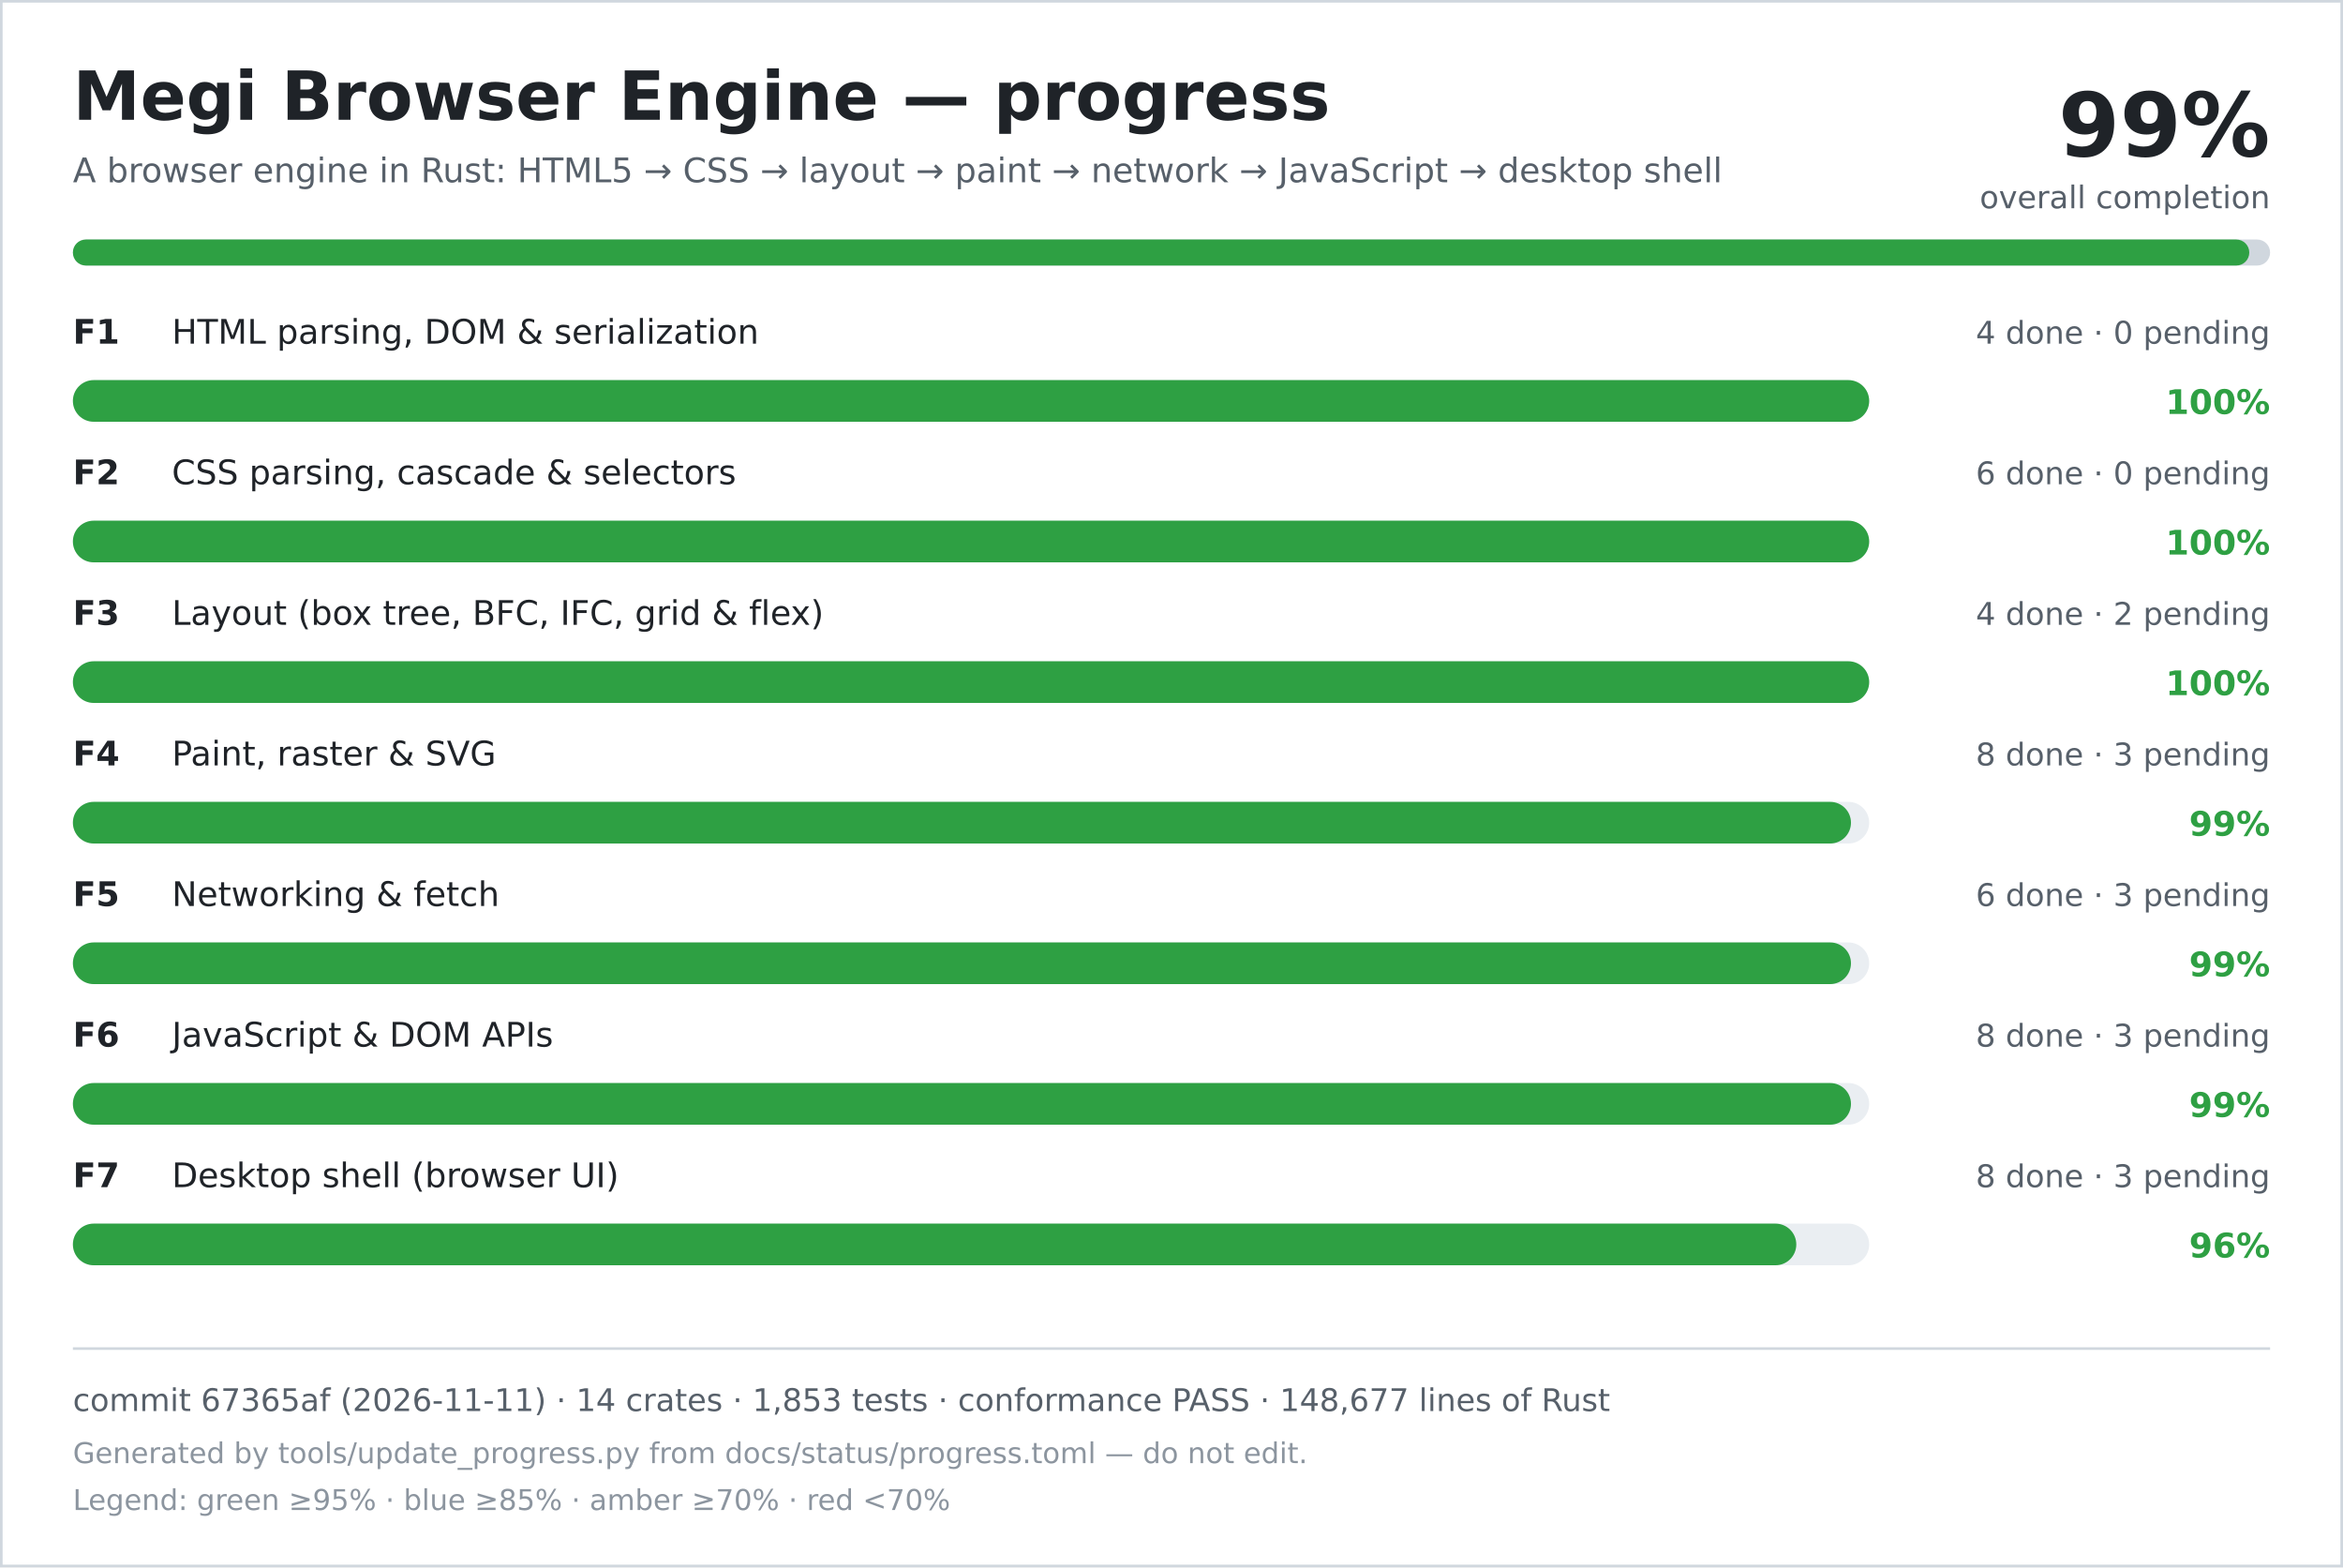
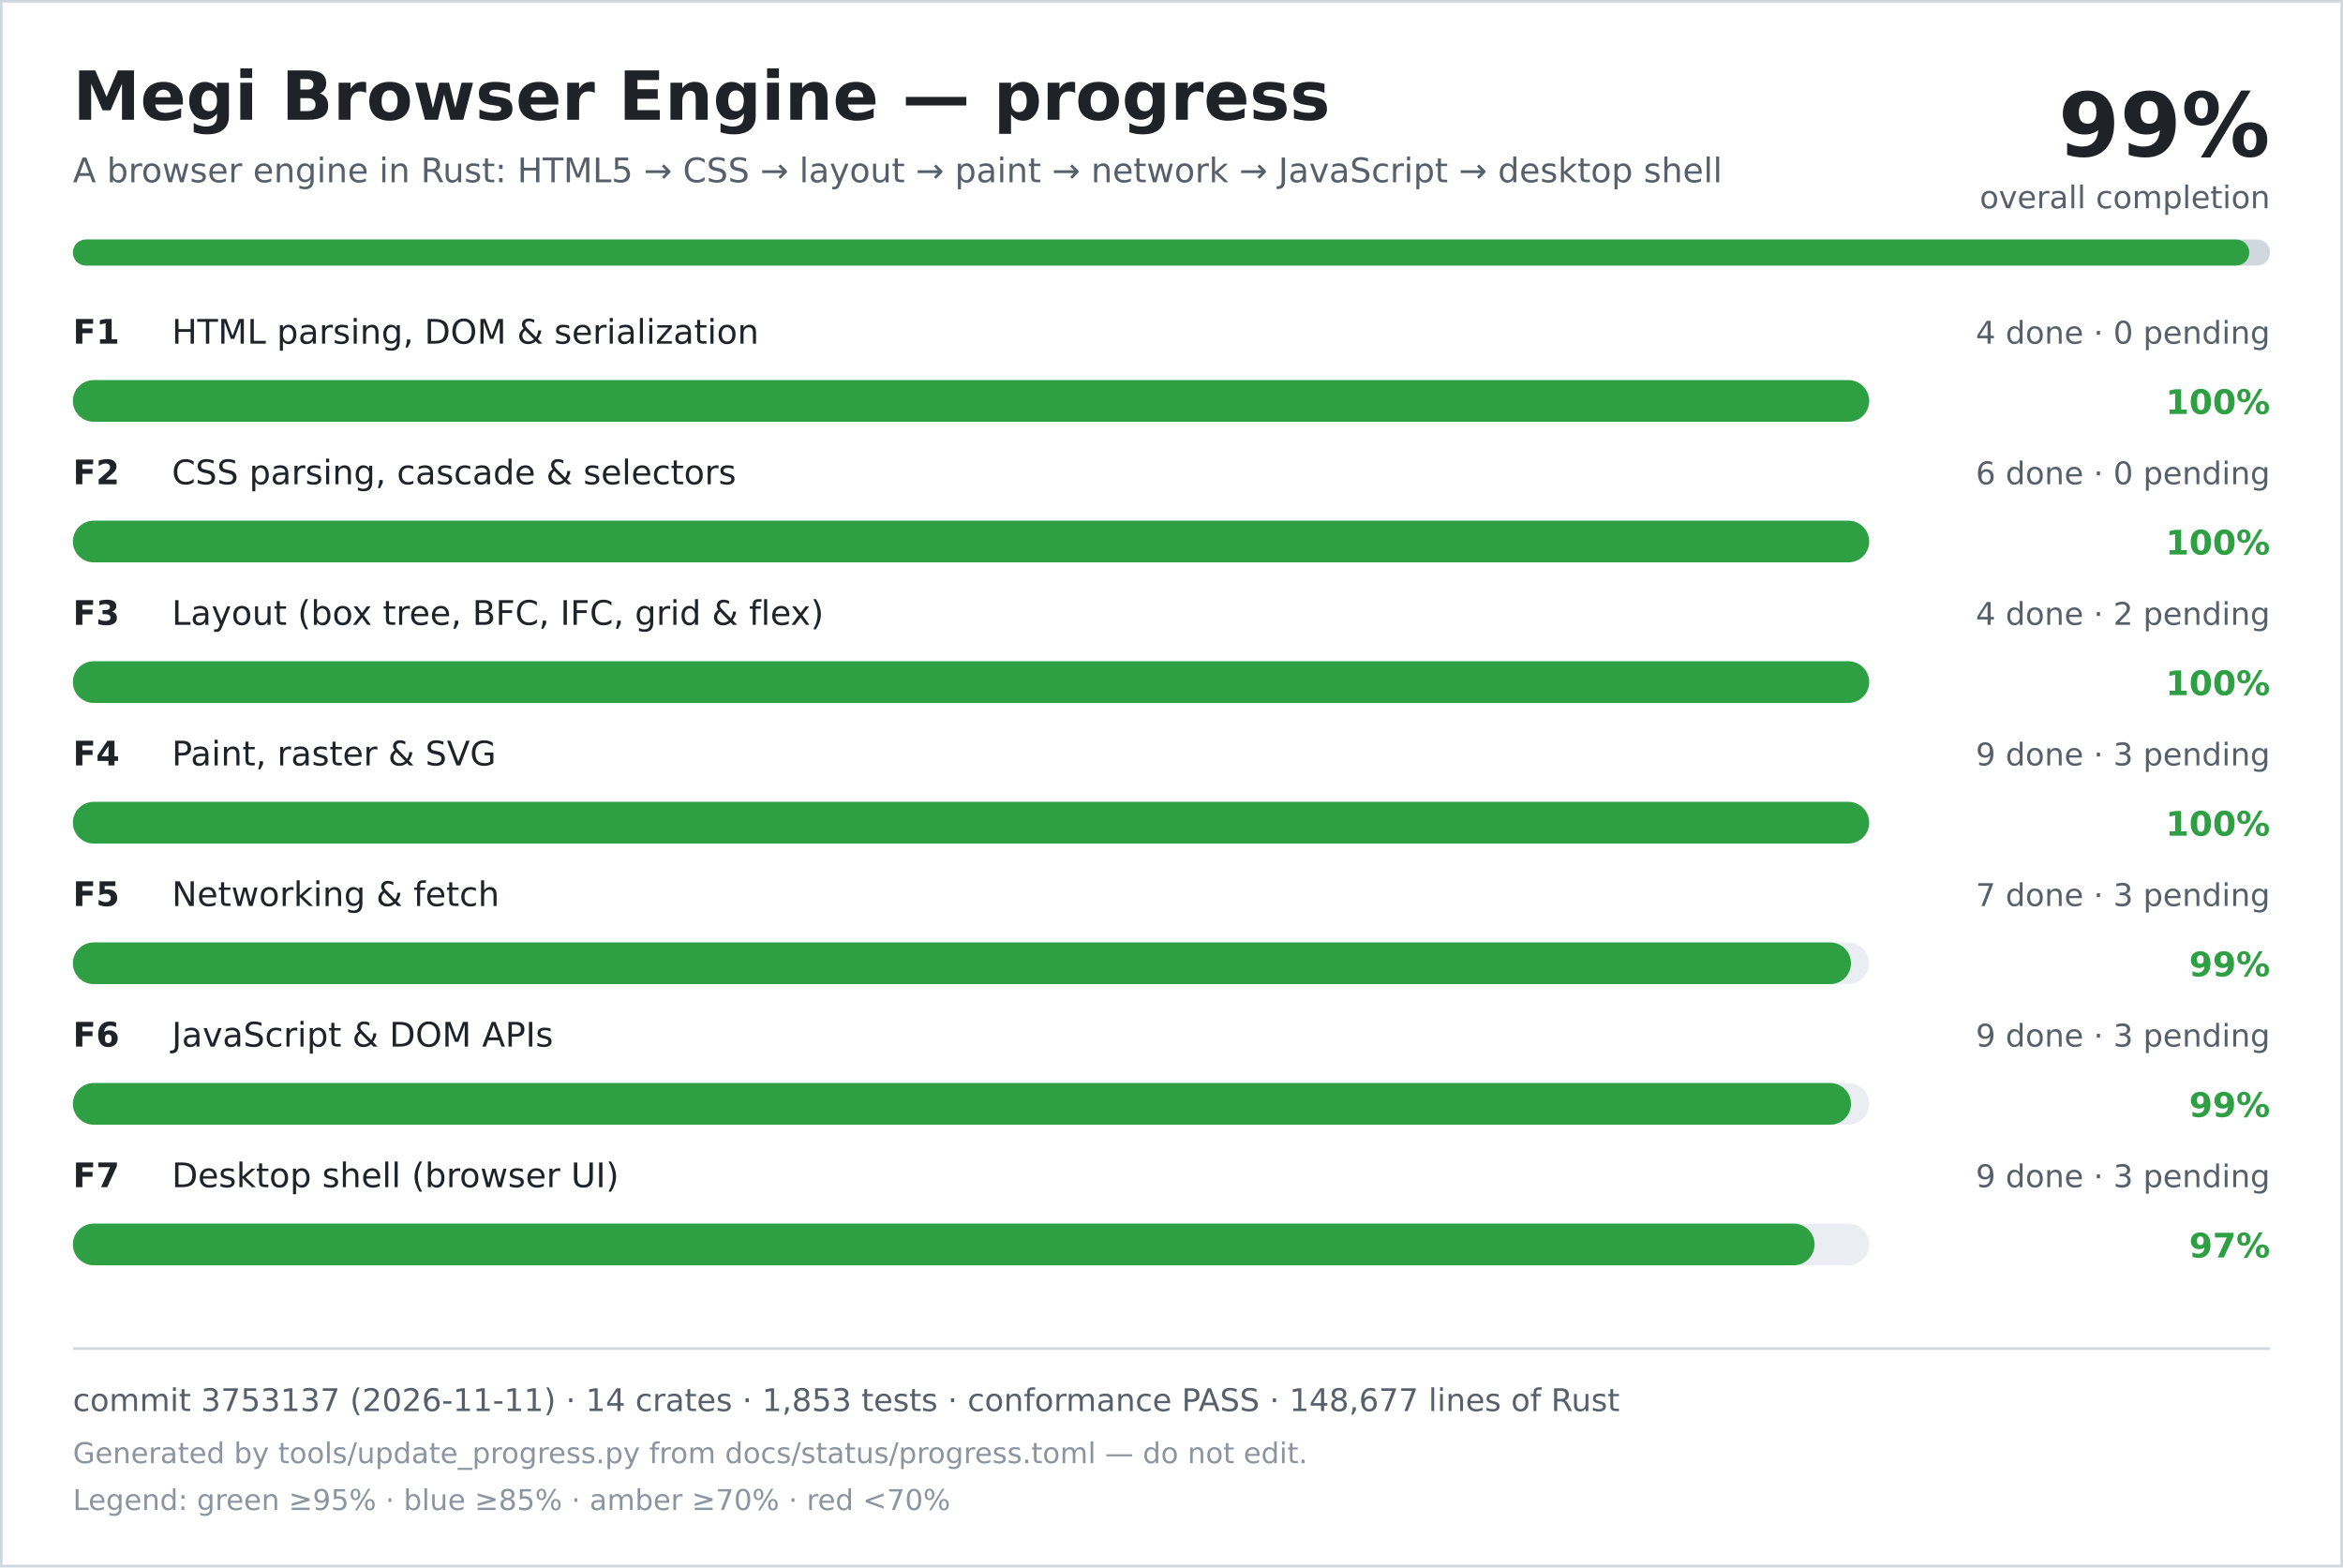
<svg xmlns="http://www.w3.org/2000/svg" width="900" height="602" viewBox="0 0 900 602" role="img" aria-labelledby="title desc">
  <rect width="900" height="602" fill="#ffffff" />
  <rect x="0.5" y="0.5" width="899" height="601" fill="none" stroke="#d0d7de" />
  <text x="28" y="46" font-family="DejaVu Sans, Verdana, sans-serif" font-size="26" font-weight="700" fill="#1f2328">Megi Browser Engine — progress</text>
  <text x="28" y="70" font-family="DejaVu Sans, Verdana, sans-serif" font-size="13" fill="#57606a">A browser engine in Rust: HTML5 → CSS → layout → paint → network → JavaScript → desktop shell</text>
  <text x="872" y="60" text-anchor="end" font-family="DejaVu Sans, Verdana, sans-serif" font-size="34" font-weight="700" fill="#1f2328">99%</text>
  <text x="872" y="80" text-anchor="end" font-family="DejaVu Sans, Verdana, sans-serif" font-size="12" fill="#57606a">overall completion</text>
  <rect x="28" y="92" width="844" height="10" rx="5" fill="#d0d7de" />
  <rect x="28" y="92" width="836" height="10" rx="5" fill="#2ea043" />
  <text x="28" y="132" font-family="DejaVu Sans, Verdana, sans-serif" font-size="13" font-weight="700" fill="#1f2328">F1</text>
  <text x="66" y="132" font-family="DejaVu Sans, Verdana, sans-serif" font-size="13" fill="#1f2328">HTML parsing, DOM &amp; serialization</text>
  <text x="872" y="132" text-anchor="end" font-family="DejaVu Sans, Verdana, sans-serif" font-size="12" fill="#57606a">4 done · 0 pending</text>
  <rect x="28" y="146" width="690" height="16" rx="8" fill="#eaeef2" />
  <rect x="28" y="146" width="690" height="16" rx="8" fill="#2ea043" />
  <text x="872" y="159" text-anchor="end" font-family="DejaVu Sans, Verdana, sans-serif" font-size="13" font-weight="700" fill="#2ea043">100%</text>
  <text x="28" y="186" font-family="DejaVu Sans, Verdana, sans-serif" font-size="13" font-weight="700" fill="#1f2328">F2</text>
  <text x="66" y="186" font-family="DejaVu Sans, Verdana, sans-serif" font-size="13" fill="#1f2328">CSS parsing, cascade &amp; selectors</text>
  <text x="872" y="186" text-anchor="end" font-family="DejaVu Sans, Verdana, sans-serif" font-size="12" fill="#57606a">6 done · 0 pending</text>
  <rect x="28" y="200" width="690" height="16" rx="8" fill="#eaeef2" />
  <rect x="28" y="200" width="690" height="16" rx="8" fill="#2ea043" />
  <text x="872" y="213" text-anchor="end" font-family="DejaVu Sans, Verdana, sans-serif" font-size="13" font-weight="700" fill="#2ea043">100%</text>
  <text x="28" y="240" font-family="DejaVu Sans, Verdana, sans-serif" font-size="13" font-weight="700" fill="#1f2328">F3</text>
  <text x="66" y="240" font-family="DejaVu Sans, Verdana, sans-serif" font-size="13" fill="#1f2328">Layout (box tree, BFC, IFC, grid &amp; flex)</text>
  <text x="872" y="240" text-anchor="end" font-family="DejaVu Sans, Verdana, sans-serif" font-size="12" fill="#57606a">4 done · 2 pending</text>
  <rect x="28" y="254" width="690" height="16" rx="8" fill="#eaeef2" />
  <rect x="28" y="254" width="690" height="16" rx="8" fill="#2ea043" />
  <text x="872" y="267" text-anchor="end" font-family="DejaVu Sans, Verdana, sans-serif" font-size="13" font-weight="700" fill="#2ea043">100%</text>
  <text x="28" y="294" font-family="DejaVu Sans, Verdana, sans-serif" font-size="13" font-weight="700" fill="#1f2328">F4</text>
  <text x="66" y="294" font-family="DejaVu Sans, Verdana, sans-serif" font-size="13" fill="#1f2328">Paint, raster &amp; SVG</text>
-   <text x="872" y="294" text-anchor="end" font-family="DejaVu Sans, Verdana, sans-serif" font-size="12" fill="#57606a">8 done · 3 pending</text>
+   <text x="872" y="294" text-anchor="end" font-family="DejaVu Sans, Verdana, sans-serif" font-size="12" fill="#57606a">9 done · 3 pending</text>
  <rect x="28" y="308" width="690" height="16" rx="8" fill="#eaeef2" />
-   <rect x="28" y="308" width="683" height="16" rx="8" fill="#2ea043" />
-   <text x="872" y="321" text-anchor="end" font-family="DejaVu Sans, Verdana, sans-serif" font-size="13" font-weight="700" fill="#2ea043">99%</text>
+   <rect x="28" y="308" width="690" height="16" rx="8" fill="#2ea043" />
+   <text x="872" y="321" text-anchor="end" font-family="DejaVu Sans, Verdana, sans-serif" font-size="13" font-weight="700" fill="#2ea043">100%</text>
  <text x="28" y="348" font-family="DejaVu Sans, Verdana, sans-serif" font-size="13" font-weight="700" fill="#1f2328">F5</text>
  <text x="66" y="348" font-family="DejaVu Sans, Verdana, sans-serif" font-size="13" fill="#1f2328">Networking &amp; fetch</text>
-   <text x="872" y="348" text-anchor="end" font-family="DejaVu Sans, Verdana, sans-serif" font-size="12" fill="#57606a">6 done · 3 pending</text>
+   <text x="872" y="348" text-anchor="end" font-family="DejaVu Sans, Verdana, sans-serif" font-size="12" fill="#57606a">7 done · 3 pending</text>
  <rect x="28" y="362" width="690" height="16" rx="8" fill="#eaeef2" />
  <rect x="28" y="362" width="683" height="16" rx="8" fill="#2ea043" />
  <text x="872" y="375" text-anchor="end" font-family="DejaVu Sans, Verdana, sans-serif" font-size="13" font-weight="700" fill="#2ea043">99%</text>
  <text x="28" y="402" font-family="DejaVu Sans, Verdana, sans-serif" font-size="13" font-weight="700" fill="#1f2328">F6</text>
  <text x="66" y="402" font-family="DejaVu Sans, Verdana, sans-serif" font-size="13" fill="#1f2328">JavaScript &amp; DOM APIs</text>
-   <text x="872" y="402" text-anchor="end" font-family="DejaVu Sans, Verdana, sans-serif" font-size="12" fill="#57606a">8 done · 3 pending</text>
+   <text x="872" y="402" text-anchor="end" font-family="DejaVu Sans, Verdana, sans-serif" font-size="12" fill="#57606a">9 done · 3 pending</text>
  <rect x="28" y="416" width="690" height="16" rx="8" fill="#eaeef2" />
  <rect x="28" y="416" width="683" height="16" rx="8" fill="#2ea043" />
  <text x="872" y="429" text-anchor="end" font-family="DejaVu Sans, Verdana, sans-serif" font-size="13" font-weight="700" fill="#2ea043">99%</text>
  <text x="28" y="456" font-family="DejaVu Sans, Verdana, sans-serif" font-size="13" font-weight="700" fill="#1f2328">F7</text>
  <text x="66" y="456" font-family="DejaVu Sans, Verdana, sans-serif" font-size="13" fill="#1f2328">Desktop shell (browser UI)</text>
-   <text x="872" y="456" text-anchor="end" font-family="DejaVu Sans, Verdana, sans-serif" font-size="12" fill="#57606a">8 done · 3 pending</text>
+   <text x="872" y="456" text-anchor="end" font-family="DejaVu Sans, Verdana, sans-serif" font-size="12" fill="#57606a">9 done · 3 pending</text>
  <rect x="28" y="470" width="690" height="16" rx="8" fill="#eaeef2" />
-   <rect x="28" y="470" width="662" height="16" rx="8" fill="#2ea043" />
-   <text x="872" y="483" text-anchor="end" font-family="DejaVu Sans, Verdana, sans-serif" font-size="13" font-weight="700" fill="#2ea043">96%</text>
+   <rect x="28" y="470" width="669" height="16" rx="8" fill="#2ea043" />
+   <text x="872" y="483" text-anchor="end" font-family="DejaVu Sans, Verdana, sans-serif" font-size="13" font-weight="700" fill="#2ea043">97%</text>
  <line x1="28" y1="518" x2="872" y2="518" stroke="#d0d7de" />
-   <text x="28" y="542" font-family="DejaVu Sans, Verdana, sans-serif" font-size="12" fill="#57606a">commit 67365af (2026-11-11) · 14 crates · 1,853 tests · conformance PASS · 148,677 lines of Rust</text>
+   <text x="28" y="542" font-family="DejaVu Sans, Verdana, sans-serif" font-size="12" fill="#57606a">commit 3753137 (2026-11-11) · 14 crates · 1,853 tests · conformance PASS · 148,677 lines of Rust</text>
  <text x="28" y="562" font-family="DejaVu Sans, Verdana, sans-serif" font-size="11" fill="#8c959f">Generated by tools/update_progress.py from docs/status/progress.toml — do not edit.</text>
  <text x="28" y="580" font-family="DejaVu Sans, Verdana, sans-serif" font-size="11" fill="#8c959f">Legend: green ≥95% · blue ≥85% · amber ≥70% · red &lt;70%</text>
</svg>
